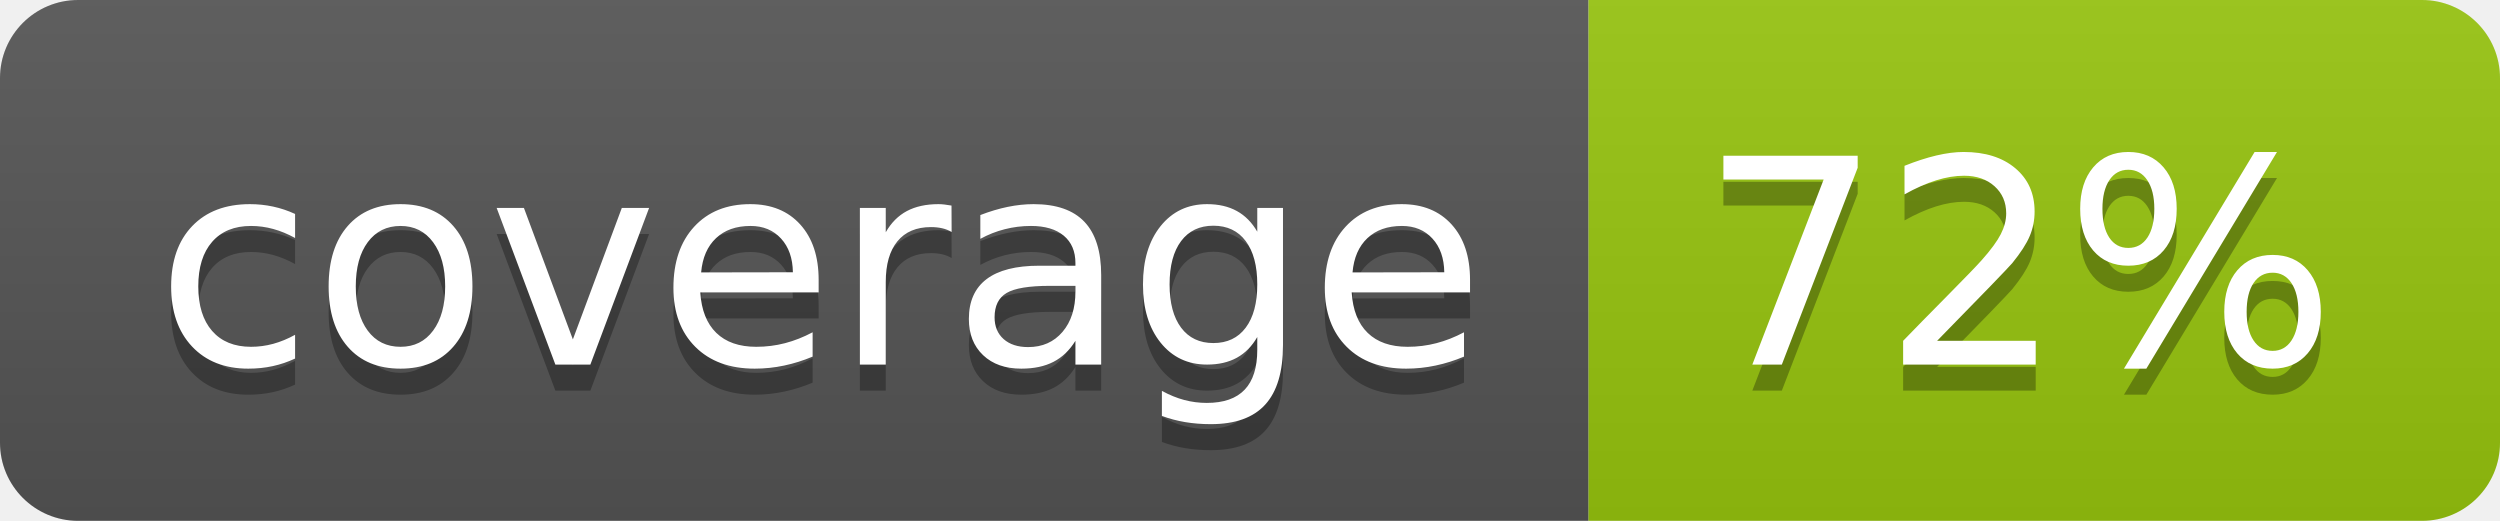
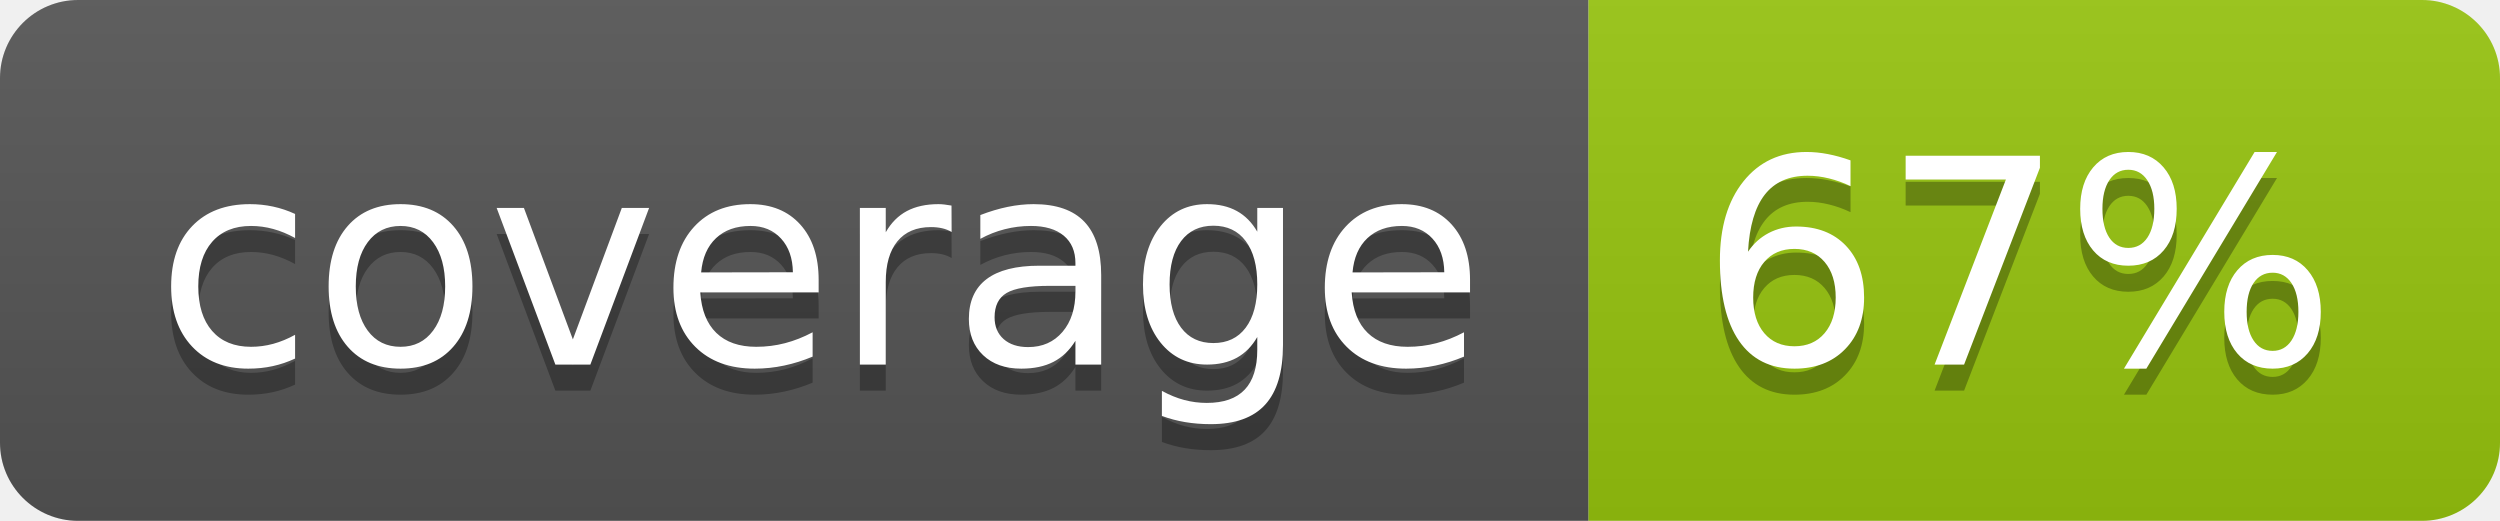
<svg xmlns="http://www.w3.org/2000/svg" width="96" height="20">
  <linearGradient id="b" x2="0" y2="100%">
    <stop offset="0" stop-color="#bbb" stop-opacity=".1" />
    <stop offset="1" stop-opacity=".1" />
  </linearGradient>
  <clipPath id="a">
    <rect width="96" height="20" rx="3" fill="#fff" />
  </clipPath>
  <g clip-path="url(#a)">
    <path fill="#555" d="M0 0h61v20H0z" />
    <path fill="#97C50F" d="M61 0h35v20H61z" />
    <path fill="url(#b)" d="M0 0h96v20H0z" />
  </g>
  <g fill="#fff" text-anchor="middle" font-family="DejaVu Sans,Verdana,Geneva,sans-serif" font-size="110">
    <text x="315" y="150" fill="#010101" fill-opacity=".3" transform="scale(.1)" textLength="510">coverage</text>
    <text x="315" y="140" transform="scale(.1)" textLength="510">coverage</text>
-     <text x="775" y="150" fill="#010101" fill-opacity=".3" transform="scale(.1)" textLength="250">72%</text>
-     <text x="775" y="140" transform="scale(.1)" textLength="250">72%</text>
+     <text x="775" y="150" fill="#010101" fill-opacity=".3" transform="scale(.1)" textLength="250">67%</text>
+     <text x="775" y="140" transform="scale(.1)" textLength="250">67%</text>
  </g>
</svg>
